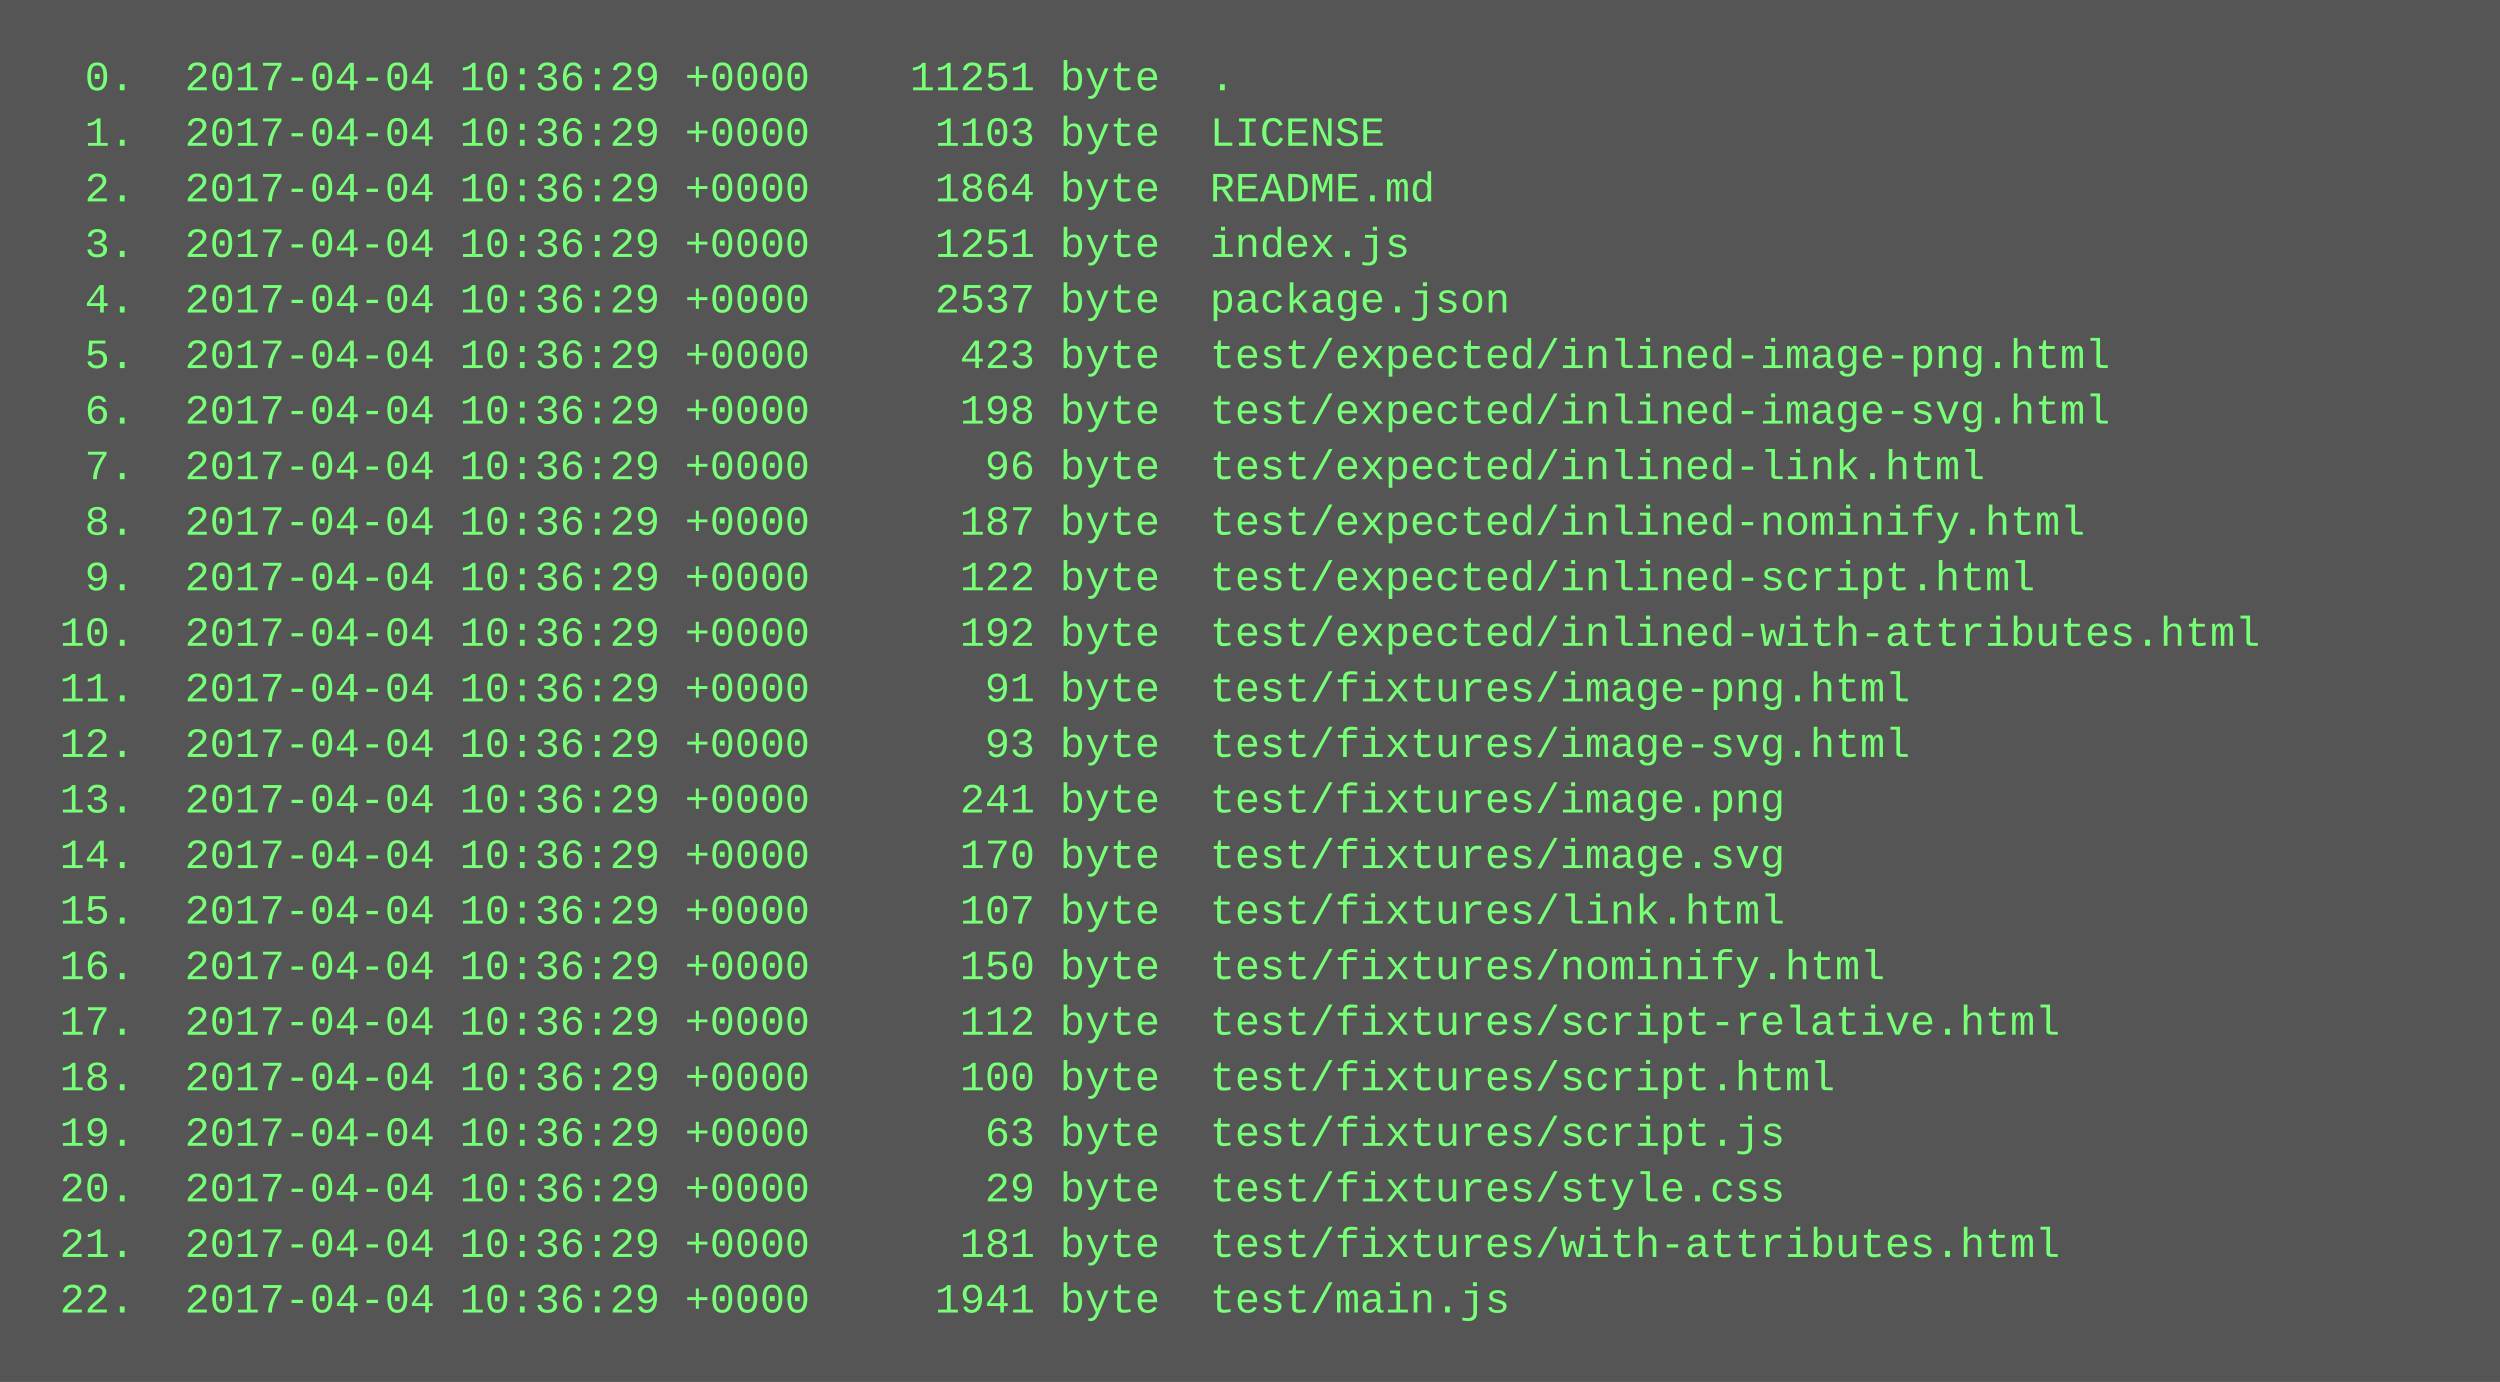
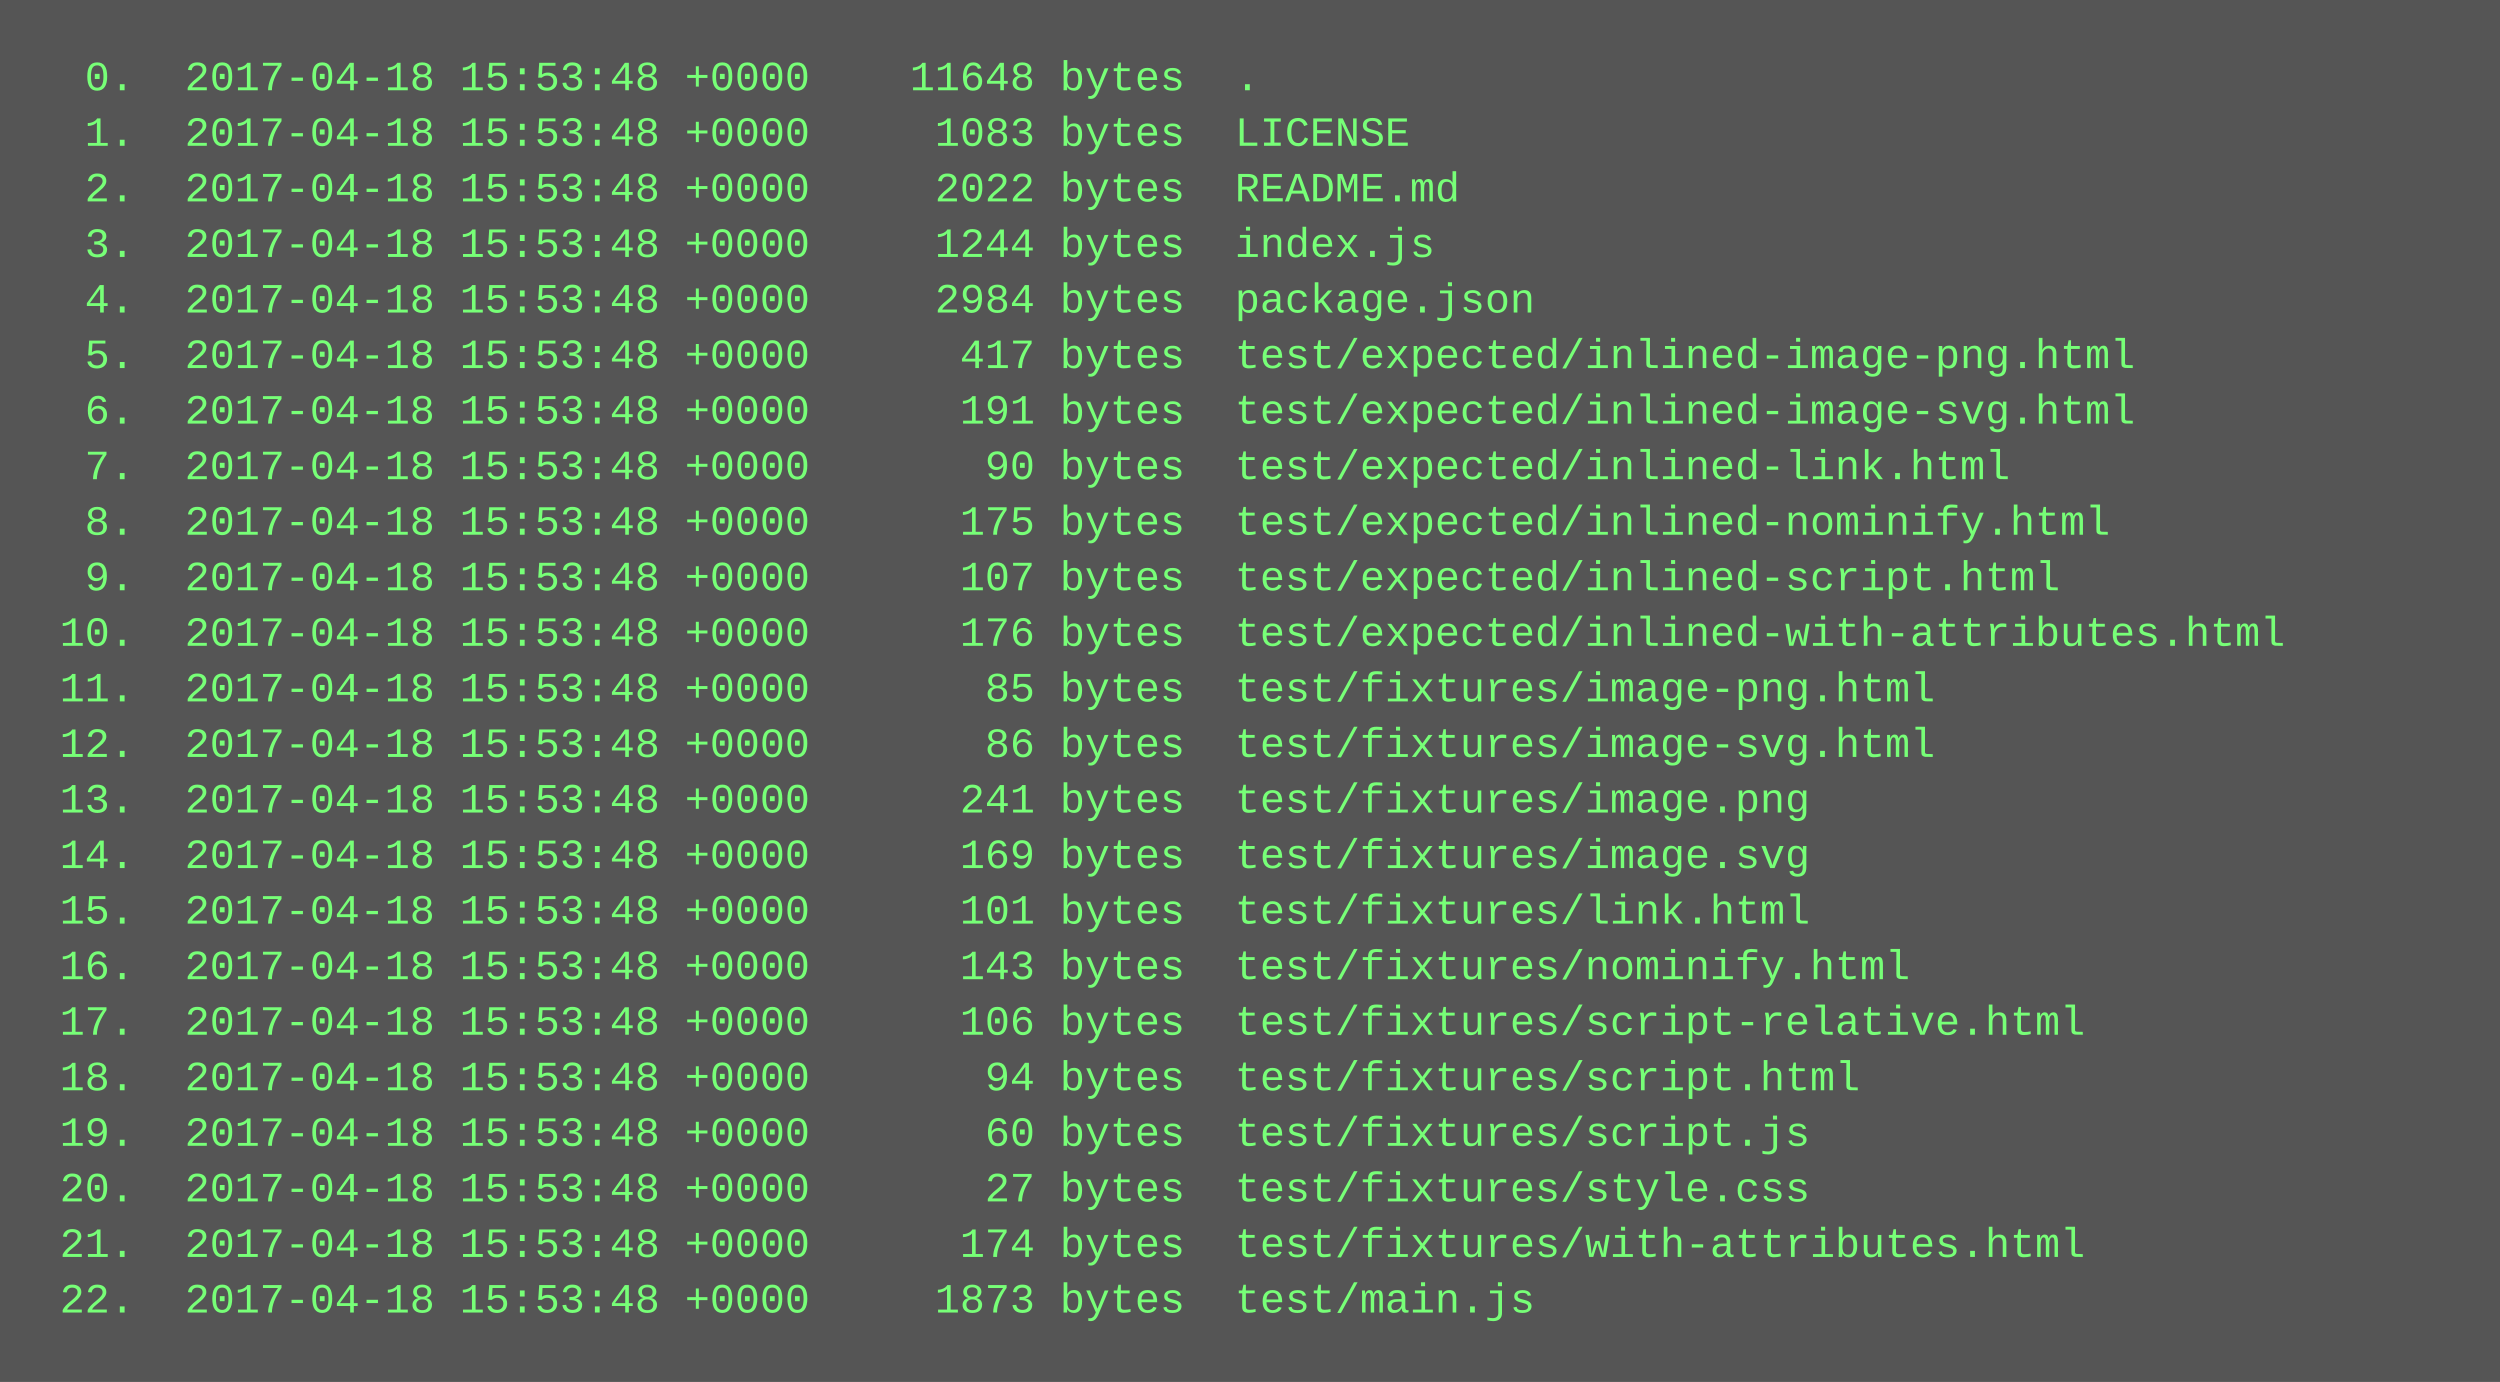
<svg xmlns="http://www.w3.org/2000/svg" height="398" width="720">
  <rect height="398" fill="#555" width="720" />
  <text fill="#7f7" font-family="Courier New" font-size="12" xml:space="preserve">
-     <tspan x="10" y="26">  0.  2017-04-04 10:36:29 +0000    11251 byte  .</tspan>
-     <tspan x="10" y="42">  1.  2017-04-04 10:36:29 +0000     1103 byte  LICENSE</tspan>
-     <tspan x="10" y="58">  2.  2017-04-04 10:36:29 +0000     1864 byte  README.md</tspan>
-     <tspan x="10" y="74">  3.  2017-04-04 10:36:29 +0000     1251 byte  index.js</tspan>
-     <tspan x="10" y="90">  4.  2017-04-04 10:36:29 +0000     2537 byte  package.json</tspan>
-     <tspan x="10" y="106">  5.  2017-04-04 10:36:29 +0000      423 byte  test/expected/inlined-image-png.html</tspan>
-     <tspan x="10" y="122">  6.  2017-04-04 10:36:29 +0000      198 byte  test/expected/inlined-image-svg.html</tspan>
-     <tspan x="10" y="138">  7.  2017-04-04 10:36:29 +0000       96 byte  test/expected/inlined-link.html</tspan>
-     <tspan x="10" y="154">  8.  2017-04-04 10:36:29 +0000      187 byte  test/expected/inlined-nominify.html</tspan>
-     <tspan x="10" y="170">  9.  2017-04-04 10:36:29 +0000      122 byte  test/expected/inlined-script.html</tspan>
-     <tspan x="10" y="186"> 10.  2017-04-04 10:36:29 +0000      192 byte  test/expected/inlined-with-attributes.html</tspan>
-     <tspan x="10" y="202"> 11.  2017-04-04 10:36:29 +0000       91 byte  test/fixtures/image-png.html</tspan>
-     <tspan x="10" y="218"> 12.  2017-04-04 10:36:29 +0000       93 byte  test/fixtures/image-svg.html</tspan>
-     <tspan x="10" y="234"> 13.  2017-04-04 10:36:29 +0000      241 byte  test/fixtures/image.png</tspan>
-     <tspan x="10" y="250"> 14.  2017-04-04 10:36:29 +0000      170 byte  test/fixtures/image.svg</tspan>
-     <tspan x="10" y="266"> 15.  2017-04-04 10:36:29 +0000      107 byte  test/fixtures/link.html</tspan>
-     <tspan x="10" y="282"> 16.  2017-04-04 10:36:29 +0000      150 byte  test/fixtures/nominify.html</tspan>
-     <tspan x="10" y="298"> 17.  2017-04-04 10:36:29 +0000      112 byte  test/fixtures/script-relative.html</tspan>
-     <tspan x="10" y="314"> 18.  2017-04-04 10:36:29 +0000      100 byte  test/fixtures/script.html</tspan>
-     <tspan x="10" y="330"> 19.  2017-04-04 10:36:29 +0000       63 byte  test/fixtures/script.js</tspan>
-     <tspan x="10" y="346"> 20.  2017-04-04 10:36:29 +0000       29 byte  test/fixtures/style.css</tspan>
-     <tspan x="10" y="362"> 21.  2017-04-04 10:36:29 +0000      181 byte  test/fixtures/with-attributes.html</tspan>
-     <tspan x="10" y="378"> 22.  2017-04-04 10:36:29 +0000     1941 byte  test/main.js</tspan>
+     <tspan x="10" y="26">  0.  2017-04-18 15:53:48 +0000    11648 bytes  .</tspan>
+     <tspan x="10" y="42">  1.  2017-04-18 15:53:48 +0000     1083 bytes  LICENSE</tspan>
+     <tspan x="10" y="58">  2.  2017-04-18 15:53:48 +0000     2022 bytes  README.md</tspan>
+     <tspan x="10" y="74">  3.  2017-04-18 15:53:48 +0000     1244 bytes  index.js</tspan>
+     <tspan x="10" y="90">  4.  2017-04-18 15:53:48 +0000     2984 bytes  package.json</tspan>
+     <tspan x="10" y="106">  5.  2017-04-18 15:53:48 +0000      417 bytes  test/expected/inlined-image-png.html</tspan>
+     <tspan x="10" y="122">  6.  2017-04-18 15:53:48 +0000      191 bytes  test/expected/inlined-image-svg.html</tspan>
+     <tspan x="10" y="138">  7.  2017-04-18 15:53:48 +0000       90 bytes  test/expected/inlined-link.html</tspan>
+     <tspan x="10" y="154">  8.  2017-04-18 15:53:48 +0000      175 bytes  test/expected/inlined-nominify.html</tspan>
+     <tspan x="10" y="170">  9.  2017-04-18 15:53:48 +0000      107 bytes  test/expected/inlined-script.html</tspan>
+     <tspan x="10" y="186"> 10.  2017-04-18 15:53:48 +0000      176 bytes  test/expected/inlined-with-attributes.html</tspan>
+     <tspan x="10" y="202"> 11.  2017-04-18 15:53:48 +0000       85 bytes  test/fixtures/image-png.html</tspan>
+     <tspan x="10" y="218"> 12.  2017-04-18 15:53:48 +0000       86 bytes  test/fixtures/image-svg.html</tspan>
+     <tspan x="10" y="234"> 13.  2017-04-18 15:53:48 +0000      241 bytes  test/fixtures/image.png</tspan>
+     <tspan x="10" y="250"> 14.  2017-04-18 15:53:48 +0000      169 bytes  test/fixtures/image.svg</tspan>
+     <tspan x="10" y="266"> 15.  2017-04-18 15:53:48 +0000      101 bytes  test/fixtures/link.html</tspan>
+     <tspan x="10" y="282"> 16.  2017-04-18 15:53:48 +0000      143 bytes  test/fixtures/nominify.html</tspan>
+     <tspan x="10" y="298"> 17.  2017-04-18 15:53:48 +0000      106 bytes  test/fixtures/script-relative.html</tspan>
+     <tspan x="10" y="314"> 18.  2017-04-18 15:53:48 +0000       94 bytes  test/fixtures/script.html</tspan>
+     <tspan x="10" y="330"> 19.  2017-04-18 15:53:48 +0000       60 bytes  test/fixtures/script.js</tspan>
+     <tspan x="10" y="346"> 20.  2017-04-18 15:53:48 +0000       27 bytes  test/fixtures/style.css</tspan>
+     <tspan x="10" y="362"> 21.  2017-04-18 15:53:48 +0000      174 bytes  test/fixtures/with-attributes.html</tspan>
+     <tspan x="10" y="378"> 22.  2017-04-18 15:53:48 +0000     1873 bytes  test/main.js</tspan>
  </text>
</svg>
